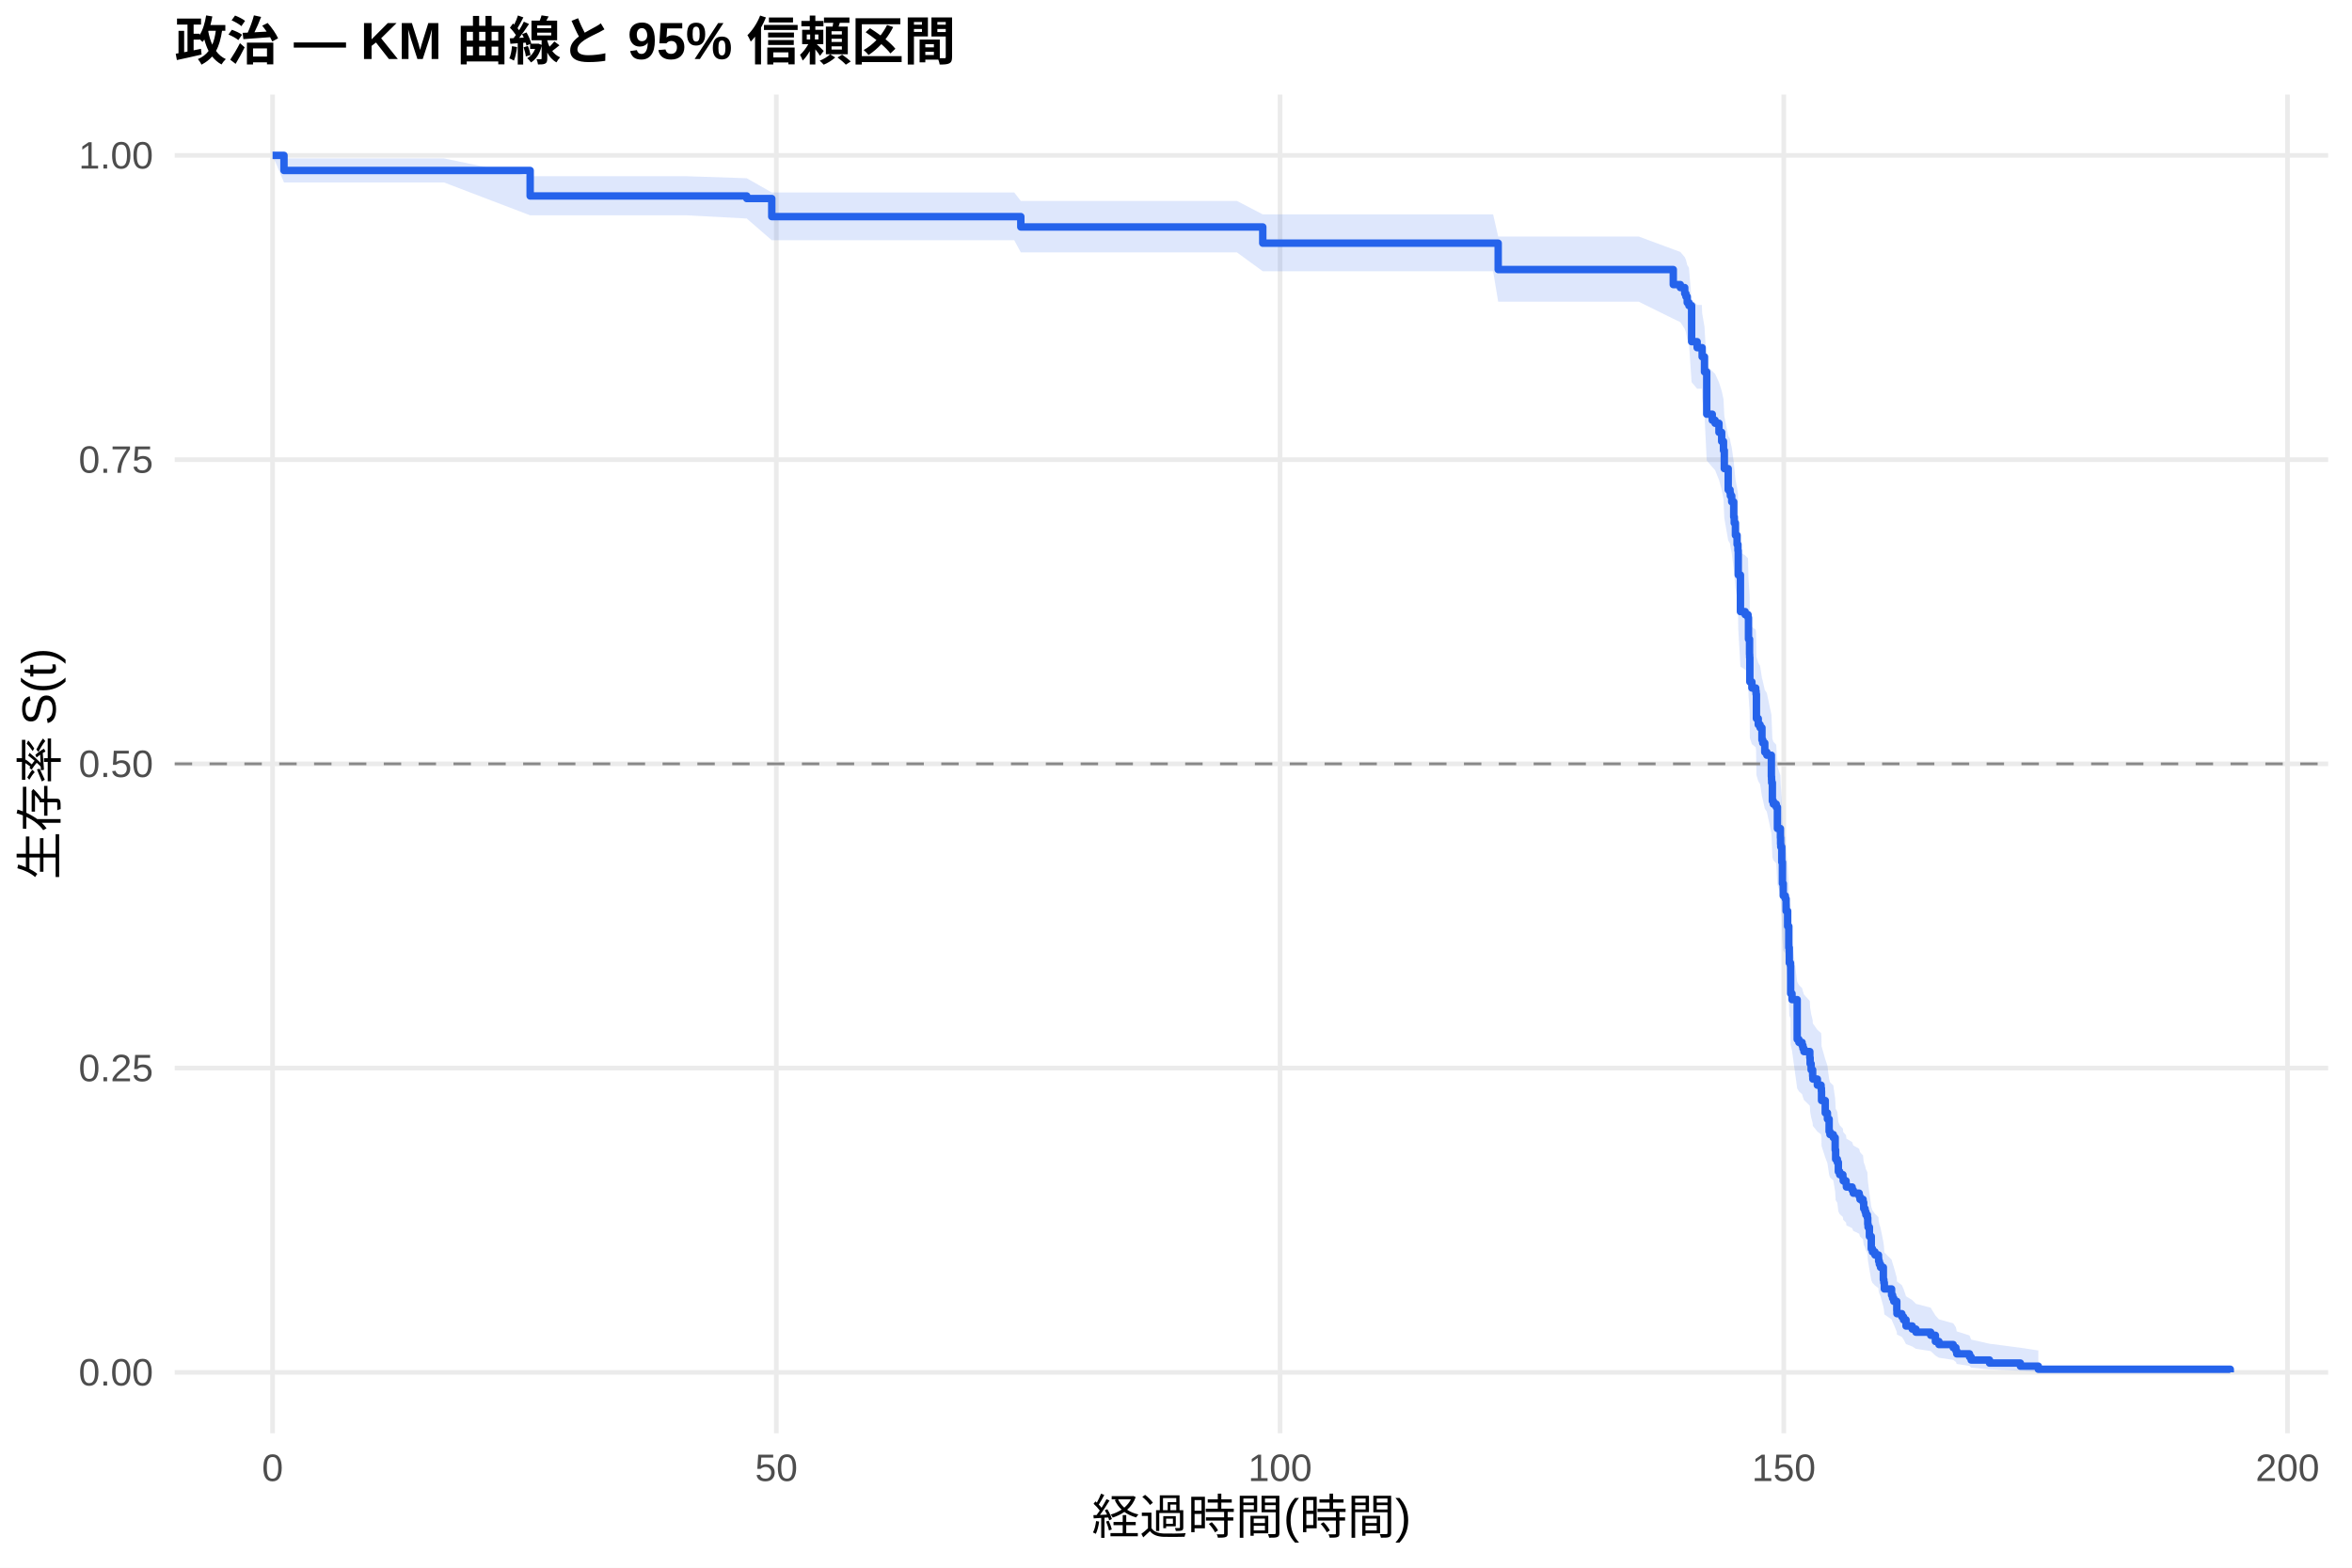
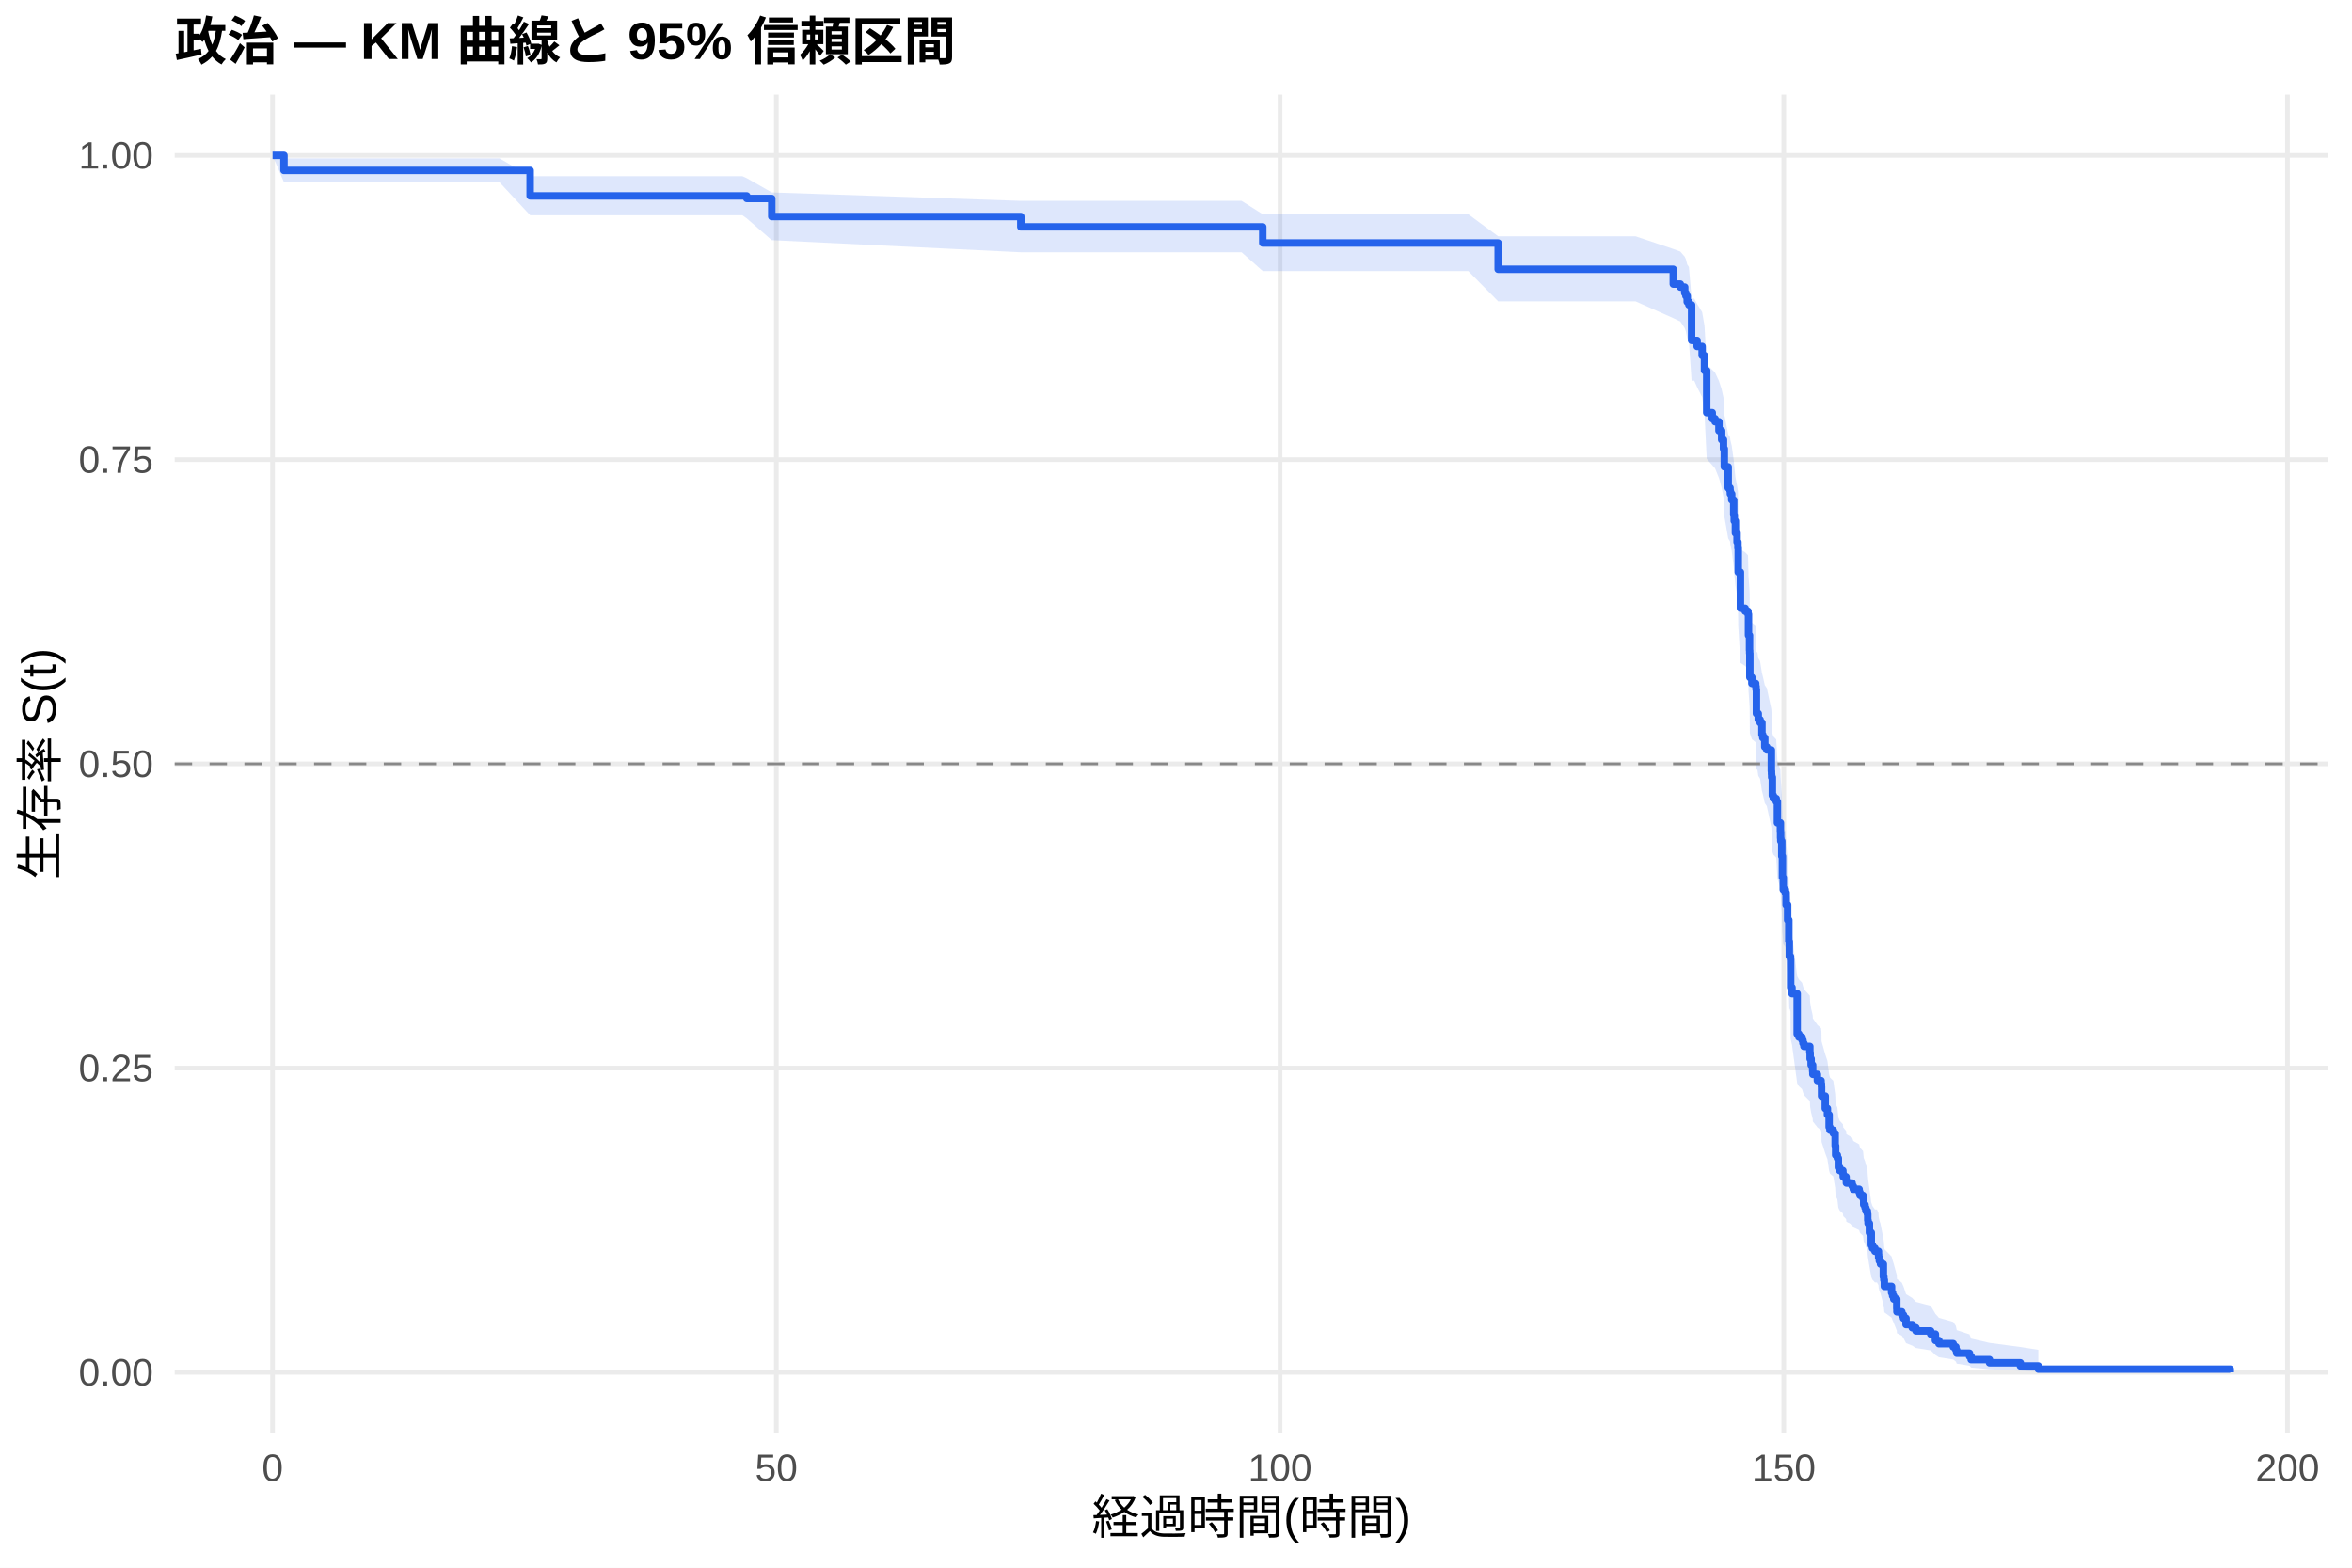
<svg xmlns="http://www.w3.org/2000/svg" width="540.00pt" height="360.00pt" viewBox="0 0 540.00 360.00">
  <g class="svglite">
    <defs>
      <style type="text/css">
    .svglite line, .svglite polyline, .svglite polygon, .svglite path, .svglite rect, .svglite circle {
      fill: none;
      stroke: #000000;
      stroke-linecap: round;
      stroke-linejoin: round;
      stroke-miterlimit: 10.00;
    }
    .svglite text {
      white-space: pre;
    }
    .svglite g.glyphgroup path {
      fill: inherit;
      stroke: none;
    }
  </style>
    </defs>
    <rect width="100%" height="100%" style="stroke: none; fill: #FFFFFF;" />
    <defs>
      <clipPath id="cpMC4wMHw1NDAuMDB8MC4wMHwzNjAuMDA=">
        <rect x="0.00" y="0.00" width="540.00" height="360.00" />
      </clipPath>
    </defs>
    <g clip-path="url(#cpMC4wMHw1NDAuMDB8MC4wMHwzNjAuMDA=)">
      <rect x="0" y="0.00" width="540.00" height="360.00" style="stroke-width: 1.07; stroke: none; fill: #FFFFFF;" />
    </g>
    <defs>
      <clipPath id="cpNDAuMTF8NTM0LjUyfDIxLjcxfDMyOS4xMg==">
        <rect x="40.11" y="21.71" width="494.41" height="307.41" />
      </clipPath>
    </defs>
    <g clip-path="url(#cpNDAuMTF8NTM0LjUyfDIxLjcxfDMyOS4xMg==)">
      <polyline points="40.11,315.14 534.52,315.14 " style="stroke-width: 1.07; stroke: #EBEBEB; stroke-linecap: butt;" />
      <polyline points="40.11,245.28 534.52,245.28 " style="stroke-width: 1.07; stroke: #EBEBEB; stroke-linecap: butt;" />
      <polyline points="40.11,175.41 534.52,175.41 " style="stroke-width: 1.07; stroke: #EBEBEB; stroke-linecap: butt;" />
      <polyline points="40.11,105.55 534.52,105.55 " style="stroke-width: 1.07; stroke: #EBEBEB; stroke-linecap: butt;" />
      <polyline points="40.11,35.68 534.52,35.68 " style="stroke-width: 1.07; stroke: #EBEBEB; stroke-linecap: butt;" />
      <polyline points="62.58,329.12 62.58,21.71 " style="stroke-width: 1.07; stroke: #EBEBEB; stroke-linecap: butt;" />
      <polyline points="178.24,329.12 178.24,21.71 " style="stroke-width: 1.07; stroke: #EBEBEB; stroke-linecap: butt;" />
      <polyline points="293.89,329.12 293.89,21.71 " style="stroke-width: 1.07; stroke: #EBEBEB; stroke-linecap: butt;" />
      <polyline points="409.54,329.12 409.54,21.71 " style="stroke-width: 1.07; stroke: #EBEBEB; stroke-linecap: butt;" />
      <polyline points="525.19,329.12 525.19,21.71 " style="stroke-width: 1.07; stroke: #EBEBEB; stroke-linecap: butt;" />
-       <polygon points="62.58,35.68 65.20,36.38 71.60,36.38 83.98,36.38 101.94,36.38 121.72,40.47 122.14,40.47 134.87,40.47 145.70,40.47 157.69,40.47 171.45,40.93 177.19,44.20 232.86,44.20 234.37,46.14 240.42,46.14 249.52,46.14 260.54,46.14 272.30,46.14 283.98,46.14 289.92,49.23 299.32,49.23 311.62,49.23 324.34,49.23 342.81,49.23 343.97,54.31 362.74,54.31 376.23,54.31 384.17,57.26 385.79,57.85 386.80,59.04 387.07,59.64 387.37,60.85 387.76,61.45 388.38,68.79 389.65,70.02 390.73,70.02 390.80,71.90 391.34,75.04 391.85,83.93 393.12,85.21 393.77,85.85 394.66,87.78 395.28,89.72 395.70,91.66 395.89,95.55 396.78,100.12 397.20,100.78 397.28,101.43 397.59,102.74 398.05,106.03 398.17,107.35 398.44,110.02 398.82,112.02 399.02,113.36 399.09,118.74 399.59,126.85 400.67,127.53 401.33,128.21 401.44,132.97 401.68,136.38 401.71,137.07 401.75,142.55 402.22,143.93 403.10,144.62 403.18,145.30 403.26,150.82 403.68,152.21 404.10,152.90 404.53,155.67 404.72,156.37 405.18,158.45 405.65,159.15 406.69,164.03 406.73,164.73 406.76,165.42 406.92,169.62 407.15,170.32 407.81,171.03 408.08,175.95 408.77,178.06 408.81,179.47 408.85,180.18 409.08,183.72 409.23,188.68 409.42,191.53 409.89,192.24 410.08,195.09 410.43,198.67 410.70,203.69 410.81,207.29 411.08,208.01 411.12,214.52 411.43,215.97 412.62,225.45 413.01,226.18 413.74,226.91 413.94,227.65 414.17,228.38 415.52,229.85 415.59,231.32 415.82,232.79 416.17,234.27 416.21,235.01 417.25,236.48 418.10,237.22 418.18,237.96 418.21,240.21 419.06,243.22 419.56,244.72 419.95,247.74 420.14,248.50 420.91,249.26 421.34,252.29 421.45,254.58 421.84,255.34 422.07,257.64 422.38,258.40 423.11,259.17 423.19,259.94 423.84,260.71 423.92,261.48 425.23,262.25 425.50,263.02 426.85,263.80 427.04,264.57 427.74,265.35 427.89,266.90 428.20,267.68 428.39,268.46 428.74,269.24 428.82,270.80 428.89,271.59 429.20,273.95 429.63,277.12 429.90,277.91 430.47,278.71 431.28,279.51 431.32,280.31 431.48,281.11 431.75,281.92 432.40,285.15 432.52,285.97 432.63,287.60 434.29,289.25 434.52,290.07 434.79,290.90 435.49,293.41 435.52,294.26 436.64,295.11 437.03,295.96 437.61,297.67 439.03,298.54 439.88,299.41 443.27,300.29 444.35,302.07 445.16,302.97 448.44,303.88 449.06,304.80 449.25,305.73 452.18,306.67 452.56,307.62 456.77,308.57 463.86,309.49 467.98,310.12 467.98,315.04 463.86,314.79 456.77,314.45 452.56,314.07 452.18,313.66 449.25,313.22 449.06,312.76 448.44,312.28 445.16,311.79 444.35,311.29 443.27,310.26 439.88,309.74 439.03,309.20 437.61,308.66 437.03,307.56 436.64,307.01 435.52,306.45 435.49,305.88 434.79,304.16 434.52,303.58 434.29,303.00 432.63,301.83 432.52,300.64 432.40,300.05 431.75,297.64 431.48,297.03 431.32,296.42 431.28,295.81 430.47,295.20 429.90,294.59 429.63,293.97 429.20,291.50 428.89,289.63 428.82,289.00 428.74,287.74 428.39,287.11 428.20,286.48 427.89,285.85 427.74,284.58 427.04,283.94 426.85,283.31 425.50,282.67 425.23,282.03 423.92,281.39 423.84,280.75 423.19,280.11 423.11,279.47 422.38,278.82 422.07,278.18 421.84,276.24 421.45,275.59 421.34,273.65 420.91,271.04 420.14,270.38 419.95,269.73 419.56,267.11 419.06,265.79 418.21,263.15 418.18,261.16 418.10,260.51 417.25,259.85 416.21,258.54 416.17,257.88 415.82,256.56 415.59,255.24 415.52,253.92 414.17,252.60 413.94,251.93 413.74,251.27 413.01,250.61 412.62,249.94 411.43,241.27 411.12,239.93 411.08,233.87 410.81,233.19 410.70,229.81 410.43,225.06 410.08,221.65 409.89,218.92 409.42,218.24 409.23,215.50 409.08,210.69 408.85,207.25 408.81,206.56 408.77,205.18 408.08,203.10 407.81,198.25 407.15,197.55 406.92,196.86 406.76,192.68 406.73,191.98 406.69,191.29 405.65,186.39 405.18,185.69 404.72,183.59 404.53,182.88 404.10,180.07 403.68,179.37 403.26,177.96 403.18,172.31 403.10,171.60 402.22,170.89 401.75,169.47 401.71,163.79 401.68,163.08 401.44,159.51 401.33,154.50 400.67,153.78 399.59,153.07 399.09,144.42 399.02,138.63 398.82,137.17 398.44,134.99 398.17,132.07 398.05,130.63 397.59,127.01 397.28,125.56 397.20,124.83 396.78,124.10 395.89,119.00 395.70,114.61 395.28,112.40 394.66,110.19 393.77,107.98 393.12,107.24 391.85,105.76 391.34,95.31 390.80,91.54 390.73,89.27 389.65,89.27 388.38,87.76 387.76,78.62 387.37,77.85 387.07,76.30 386.80,75.53 385.79,73.98 384.17,73.20 376.23,69.28 362.74,69.28 343.97,69.28 342.81,62.29 324.34,62.29 311.62,62.29 299.32,62.29 289.92,62.29 283.98,57.96 272.30,57.96 260.54,57.96 249.52,57.96 240.42,57.96 234.37,57.96 232.86,55.17 177.19,55.17 171.45,50.18 157.69,49.45 145.70,49.45 134.87,49.45 122.14,49.45 121.72,49.45 101.94,41.90 83.98,41.90 71.60,41.90 65.20,41.90 62.58,35.68 " style="stroke-width: 0.00; stroke: none; stroke-linecap: butt; fill: #2563EB; fill-opacity: 0.15;" />
-       <polyline points="62.58,35.68 65.20,36.38 71.60,36.38 83.98,36.38 101.94,36.38 121.72,40.47 122.14,40.47 134.87,40.47 145.70,40.47 157.69,40.47 171.45,40.93 177.19,44.20 232.86,44.20 234.37,46.14 240.42,46.14 249.52,46.14 260.54,46.14 272.30,46.14 283.98,46.14 289.92,49.23 299.32,49.23 311.62,49.23 324.34,49.23 342.81,49.23 343.97,54.31 362.74,54.31 376.23,54.31 384.17,57.26 385.79,57.85 386.80,59.04 387.07,59.64 387.37,60.85 387.76,61.45 388.38,68.79 389.65,70.02 390.73,70.02 390.80,71.90 391.34,75.04 391.85,83.93 393.12,85.21 393.77,85.85 394.66,87.78 395.28,89.72 395.70,91.66 395.89,95.55 396.78,100.12 397.20,100.78 397.28,101.43 397.59,102.74 398.05,106.03 398.17,107.35 398.44,110.02 398.82,112.02 399.02,113.36 399.09,118.74 399.59,126.85 400.67,127.53 401.33,128.21 401.44,132.97 401.68,136.38 401.71,137.07 401.75,142.55 402.22,143.93 403.10,144.62 403.18,145.30 403.26,150.82 403.68,152.21 404.10,152.90 404.53,155.67 404.72,156.37 405.18,158.45 405.65,159.15 406.69,164.03 406.73,164.73 406.76,165.42 406.92,169.62 407.15,170.32 407.81,171.03 408.08,175.95 408.77,178.06 408.81,179.47 408.85,180.18 409.08,183.72 409.23,188.68 409.42,191.53 409.89,192.24 410.08,195.09 410.43,198.67 410.70,203.69 410.81,207.29 411.08,208.01 411.12,214.52 411.43,215.97 412.62,225.45 413.01,226.18 413.74,226.91 413.94,227.65 414.17,228.38 415.52,229.85 415.59,231.32 415.82,232.79 416.17,234.27 416.21,235.01 417.25,236.48 418.10,237.22 418.18,237.96 418.21,240.21 419.06,243.22 419.56,244.72 419.95,247.74 420.14,248.50 420.91,249.26 421.34,252.29 421.45,254.58 421.84,255.34 422.07,257.64 422.38,258.40 423.11,259.17 423.19,259.94 423.84,260.71 423.92,261.48 425.23,262.25 425.50,263.02 426.85,263.80 427.04,264.57 427.74,265.35 427.89,266.90 428.20,267.68 428.39,268.46 428.74,269.24 428.82,270.80 428.89,271.59 429.20,273.95 429.63,277.12 429.90,277.91 430.47,278.71 431.28,279.51 431.32,280.31 431.48,281.11 431.75,281.92 432.40,285.15 432.52,285.97 432.63,287.60 434.29,289.25 434.52,290.07 434.79,290.90 435.49,293.41 435.52,294.26 436.64,295.11 437.03,295.96 437.61,297.67 439.03,298.54 439.88,299.41 443.27,300.29 444.35,302.07 445.16,302.97 448.44,303.88 449.06,304.80 449.25,305.73 452.18,306.67 452.56,307.62 456.77,308.57 463.86,309.49 467.98,310.12 " style="stroke-width: 1.07; stroke: none; stroke-linecap: butt;" />
-       <polyline points="467.98,315.04 463.86,314.79 456.77,314.45 452.56,314.07 452.18,313.66 449.25,313.22 449.06,312.76 448.44,312.28 445.16,311.79 444.35,311.29 443.27,310.26 439.88,309.74 439.03,309.20 437.61,308.66 437.03,307.56 436.64,307.01 435.52,306.45 435.49,305.88 434.79,304.16 434.52,303.58 434.29,303.00 432.63,301.83 432.52,300.64 432.40,300.05 431.75,297.64 431.48,297.03 431.32,296.42 431.28,295.81 430.47,295.20 429.90,294.59 429.63,293.97 429.20,291.50 428.89,289.63 428.82,289.00 428.74,287.74 428.39,287.11 428.20,286.48 427.89,285.85 427.74,284.58 427.04,283.94 426.85,283.31 425.50,282.67 425.23,282.03 423.92,281.39 423.84,280.75 423.19,280.11 423.11,279.47 422.38,278.82 422.07,278.18 421.84,276.24 421.45,275.59 421.34,273.65 420.91,271.04 420.14,270.38 419.95,269.73 419.56,267.11 419.06,265.79 418.21,263.15 418.18,261.16 418.10,260.51 417.25,259.85 416.21,258.54 416.17,257.88 415.82,256.56 415.59,255.24 415.52,253.92 414.17,252.60 413.94,251.93 413.74,251.27 413.01,250.61 412.62,249.94 411.43,241.27 411.12,239.93 411.08,233.87 410.81,233.19 410.70,229.81 410.43,225.06 410.08,221.65 409.89,218.92 409.42,218.24 409.23,215.50 409.08,210.69 408.85,207.25 408.81,206.56 408.77,205.18 408.08,203.10 407.81,198.25 407.15,197.55 406.92,196.86 406.76,192.68 406.73,191.98 406.69,191.29 405.65,186.39 405.18,185.69 404.72,183.59 404.53,182.88 404.10,180.07 403.68,179.37 403.26,177.96 403.18,172.31 403.10,171.60 402.22,170.89 401.75,169.47 401.71,163.79 401.68,163.08 401.44,159.51 401.33,154.50 400.67,153.78 399.59,153.07 399.09,144.42 399.02,138.63 398.82,137.17 398.44,134.99 398.17,132.07 398.05,130.63 397.59,127.01 397.28,125.56 397.20,124.83 396.78,124.10 395.89,119.00 395.70,114.61 395.28,112.40 394.66,110.19 393.77,107.98 393.12,107.24 391.85,105.76 391.34,95.31 390.80,91.54 390.73,89.27 389.65,89.27 388.38,87.76 387.76,78.62 387.37,77.85 387.07,76.30 386.80,75.53 385.79,73.98 384.17,73.20 376.23,69.28 362.74,69.28 343.97,69.28 342.81,62.29 324.34,62.29 311.62,62.29 299.32,62.29 289.92,62.29 283.98,57.96 272.30,57.96 260.54,57.96 249.52,57.96 240.42,57.96 234.37,57.96 232.86,55.17 177.19,55.17 171.45,50.18 157.69,49.45 145.70,49.45 134.87,49.45 122.14,49.45 121.72,49.45 101.94,41.90 83.98,41.90 71.60,41.90 65.20,41.90 62.58,35.68 " style="stroke-width: 1.07; stroke: none; stroke-linecap: butt;" />
-       <polyline points="62.58,35.68 65.20,35.68 65.20,39.15 71.60,39.15 71.60,39.15 83.98,39.15 83.98,39.15 101.94,39.15 101.94,39.15 121.72,39.15 121.72,45.00 122.14,45.00 122.14,45.00 134.87,45.00 134.87,45.00 145.70,45.00 145.70,45.00 157.69,45.00 157.69,45.00 171.45,45.00 171.45,45.59 177.19,45.59 177.19,49.74 232.86,49.74 232.86,49.74 234.37,49.74 234.37,52.12 240.42,52.12 240.42,52.12 249.52,52.12 249.52,52.12 260.54,52.12 260.54,52.12 272.30,52.12 272.30,52.12 283.98,52.12 283.98,52.12 289.92,52.12 289.92,55.84 299.32,55.84 299.32,55.84 311.62,55.84 311.62,55.84 324.34,55.84 324.34,55.84 342.81,55.84 342.81,55.84 343.97,55.84 343.97,61.90 362.74,61.90 362.74,61.90 376.23,61.90 376.23,61.90 384.17,61.90 384.17,65.35 385.79,65.35 385.79,66.04 386.80,66.04 386.80,67.42 387.07,67.42 387.07,68.11 387.37,68.11 387.37,69.49 387.76,69.49 387.76,70.18 388.38,70.18 388.38,78.46 389.65,78.46 389.65,79.84 390.73,79.84 390.73,79.84 390.80,79.84 390.80,81.93 391.34,81.93 391.34,85.40 391.85,85.40 391.85,95.11 393.12,95.11 393.12,96.50 393.77,96.50 393.77,97.20 394.66,97.20 394.66,99.28 395.28,99.28 395.28,101.36 395.70,101.36 395.70,103.44 395.89,103.44 395.89,107.61 396.78,107.61 396.78,112.47 397.20,112.47 397.20,113.16 397.28,113.16 397.28,113.85 397.59,113.85 397.59,115.24 398.05,115.24 398.05,118.71 398.17,118.71 398.17,120.10 398.44,120.10 398.44,122.91 398.82,122.91 398.82,125.01 399.02,125.01 399.02,126.42 399.09,126.42 399.09,132.03 399.59,132.03 399.59,140.45 400.67,140.45 400.67,141.15 401.33,141.15 401.33,141.85 401.44,141.85 401.44,146.76 401.68,146.76 401.68,150.27 401.71,150.27 401.71,150.97 401.75,150.97 401.75,156.58 402.22,156.58 402.22,157.99 403.10,157.99 403.10,158.69 403.18,158.69 403.18,159.39 403.26,159.39 403.26,165.00 403.68,165.00 403.68,166.41 404.10,166.41 404.10,167.11 404.53,167.11 404.53,169.91 404.72,169.91 404.72,170.62 405.18,170.62 405.18,172.72 405.65,172.72 405.65,173.42 406.69,173.42 406.69,178.33 406.73,178.33 406.73,179.03 406.76,179.03 406.76,179.74 406.92,179.74 406.92,183.95 407.15,183.95 407.15,184.65 407.81,184.65 407.81,185.35 408.08,185.35 408.08,190.26 408.77,190.26 408.77,192.37 408.81,192.37 408.81,193.77 408.85,193.77 408.85,194.47 409.08,194.47 409.08,197.98 409.23,197.98 409.23,202.89 409.42,202.89 409.42,205.70 409.89,205.70 409.89,206.40 410.08,206.40 410.08,209.20 410.43,209.20 410.43,212.71 410.70,212.71 410.70,217.62 410.81,217.62 410.81,221.13 411.08,221.13 411.08,221.83 411.12,221.83 411.12,228.15 411.43,228.15 411.43,229.55 412.62,229.55 412.62,238.67 413.01,238.67 413.01,239.37 413.74,239.37 413.74,240.07 413.94,240.07 413.94,240.77 414.17,240.77 414.17,241.48 415.52,241.48 415.52,242.88 415.59,242.88 415.59,244.28 415.82,244.28 415.82,245.69 416.17,245.69 416.17,247.09 416.21,247.09 416.21,247.79 417.25,247.79 417.25,249.19 418.10,249.19 418.10,249.90 418.18,249.90 418.18,250.60 418.21,250.60 418.21,252.72 419.06,252.72 419.06,255.56 419.56,255.56 419.56,256.98 419.95,256.98 419.95,259.82 420.14,259.82 420.14,260.53 420.91,260.53 420.91,261.24 421.34,261.24 421.34,264.07 421.45,264.07 421.45,266.20 421.84,266.20 421.84,266.91 422.07,266.91 422.07,269.04 422.38,269.04 422.38,269.75 423.11,269.75 423.11,270.46 423.19,270.46 423.19,271.17 423.84,271.17 423.84,271.88 423.92,271.88 423.92,272.58 425.23,272.58 425.23,273.29 425.50,273.29 425.50,274.00 426.85,274.00 426.85,274.71 427.04,274.71 427.04,275.42 427.74,275.42 427.74,276.13 427.89,276.13 427.89,277.55 428.20,277.55 428.20,278.26 428.39,278.26 428.39,278.97 428.74,278.97 428.74,279.68 428.82,279.68 428.82,281.10 428.89,281.10 428.89,281.81 429.20,281.81 429.20,283.93 429.63,283.93 429.63,286.77 429.90,286.77 429.90,287.48 430.47,287.48 430.47,288.19 431.28,288.19 431.28,288.90 431.32,288.90 431.32,289.61 431.48,289.61 431.48,290.32 431.75,290.32 431.75,291.03 432.40,291.03 432.40,293.86 432.52,293.86 432.52,294.57 432.63,294.57 432.63,295.99 434.29,295.99 434.29,297.41 434.52,297.41 434.52,298.12 434.79,298.12 434.79,298.83 435.49,298.83 435.49,300.96 435.52,300.96 435.52,301.67 436.64,301.67 436.64,302.38 437.03,302.38 437.03,303.08 437.61,303.08 437.61,304.50 439.03,304.50 439.03,305.21 439.88,305.21 439.88,305.92 443.27,305.92 443.27,306.63 444.35,306.63 444.35,308.05 445.16,308.05 445.16,308.76 448.44,308.76 448.44,309.47 449.06,309.47 449.06,310.18 449.25,310.18 449.25,310.89 452.18,310.89 452.18,311.60 452.56,311.60 452.56,312.31 456.77,312.31 456.77,313.01 463.86,313.01 463.86,313.72 467.98,313.72 467.98,314.43 512.05,314.43 512.05,315.14 " style="stroke-width: 1.71; stroke: #2563EB; stroke-linecap: butt;" />
+       <polygon points="62.58,35.68 65.20,36.38 75.34,36.38 84.36,36.38 96.74,36.38 114.70,36.38 121.72,40.47 134.90,40.47 147.63,40.47 158.46,40.47 170.45,40.47 171.45,40.92 177.19,44.19 234.37,46.13 245.62,46.13 253.18,46.13 262.28,46.13 273.30,46.13 285.06,46.13 289.92,49.20 296.74,49.20 312.08,49.20 324.38,49.20 337.10,49.20 343.97,54.26 355.57,54.26 375.50,54.26 384.17,57.18 385.79,57.77 386.80,58.95 387.07,59.54 387.37,60.73 387.76,61.32 388.38,68.57 388.99,68.57 389.65,69.81 390.80,71.67 391.34,74.79 391.85,83.64 393.12,84.92 393.77,85.56 394.66,87.48 395.28,89.40 395.70,91.33 395.89,95.21 396.78,99.75 397.20,100.40 397.28,101.05 397.59,102.36 398.05,105.63 398.17,106.94 398.44,109.57 398.82,111.55 399.02,112.87 399.09,118.16 399.59,126.15 400.67,126.82 401.33,127.49 401.44,132.18 401.68,135.54 401.71,136.22 401.75,141.62 402.22,142.97 403.10,143.65 403.18,144.33 403.26,149.76 403.49,149.76 403.68,151.14 404.10,151.82 404.53,154.58 404.72,155.27 405.18,157.33 405.65,158.02 406.69,162.87 406.73,163.56 406.76,164.25 406.92,168.42 407.15,169.12 407.81,169.81 408.08,174.70 408.77,176.80 408.81,178.20 408.85,178.90 409.08,182.41 409.23,187.34 409.42,190.16 409.89,190.87 410.08,193.70 410.43,197.25 410.70,202.23 410.81,205.80 410.93,205.80 411.08,206.53 411.12,213.12 411.43,214.59 412.62,224.18 413.01,224.92 413.74,225.67 413.94,226.41 414.17,227.15 415.52,228.64 415.59,230.13 415.82,231.62 416.17,233.12 416.21,233.86 417.25,235.36 418.10,236.11 418.18,236.86 418.21,239.12 419.06,242.13 419.56,243.64 419.95,246.67 420.14,247.43 420.91,248.19 421.34,251.24 421.45,253.53 421.84,254.30 422.07,256.60 422.38,257.37 423.11,258.14 423.19,258.91 423.84,259.68 423.92,260.46 425.23,261.23 425.50,262.00 426.85,262.78 427.04,263.56 427.74,264.33 427.89,265.89 428.20,266.67 428.39,267.46 428.74,268.24 428.82,269.81 428.89,270.60 429.20,272.96 429.63,276.14 429.90,276.94 430.47,277.74 430.94,277.74 431.28,278.55 431.32,279.37 431.48,280.19 431.75,281.02 432.40,284.33 432.52,285.17 432.63,286.84 434.29,288.53 434.52,289.38 434.79,290.23 435.49,292.80 435.52,293.67 436.64,294.54 437.03,295.41 437.61,297.18 439.03,298.06 439.88,298.96 443.27,299.86 444.35,301.69 445.16,302.61 448.44,303.55 449.06,304.50 449.25,305.45 452.18,306.42 452.56,307.40 456.77,308.38 463.86,309.32 467.98,309.97 467.98,315.04 463.86,314.78 456.77,314.43 452.56,314.04 452.18,313.61 449.25,313.15 449.06,312.68 448.44,312.19 445.16,311.68 444.35,311.16 443.27,310.10 439.88,309.55 439.03,309.00 437.61,308.44 437.03,307.30 436.64,306.73 435.52,306.15 435.49,305.56 434.79,303.78 434.52,303.18 434.29,302.57 432.63,301.36 432.52,300.13 432.40,299.51 431.75,297.01 431.48,296.38 431.32,295.75 431.28,295.12 430.94,294.48 430.47,294.48 429.90,293.86 429.63,293.24 429.20,290.75 428.89,288.86 428.82,288.23 428.74,286.97 428.39,286.33 428.20,285.69 427.89,285.06 427.74,283.78 427.04,283.14 426.85,282.50 425.50,281.86 425.23,281.21 423.92,280.57 423.84,279.92 423.19,279.28 423.11,278.63 422.38,277.98 422.07,277.34 421.84,275.38 421.45,274.73 421.34,272.77 420.91,270.15 420.14,269.49 419.95,268.83 419.56,266.19 419.06,264.86 418.21,262.20 418.18,260.20 418.10,259.54 417.25,258.87 416.21,257.53 416.17,256.86 415.82,255.52 415.59,254.17 415.52,252.83 414.17,251.48 413.94,250.80 413.74,250.13 413.01,249.45 412.62,248.77 411.43,239.93 411.12,238.56 411.08,232.39 410.93,231.70 410.81,231.70 410.70,228.33 410.43,223.60 410.08,220.21 409.89,217.49 409.42,216.81 409.23,214.09 409.08,209.30 408.85,205.88 408.81,205.19 408.77,203.81 408.08,201.75 407.81,196.92 407.15,196.23 406.92,195.54 406.76,191.38 406.73,190.69 406.69,189.99 405.65,185.12 405.18,184.42 404.72,182.33 404.53,181.63 404.10,178.83 403.68,178.13 403.49,176.73 403.26,176.73 403.18,171.17 403.10,170.47 402.22,169.77 401.75,168.38 401.71,162.78 401.68,162.08 401.44,158.56 401.33,153.63 400.67,152.92 399.59,152.22 399.09,143.71 399.02,138.00 398.82,136.57 398.44,134.42 398.17,131.55 398.05,130.11 397.59,126.51 397.28,125.06 397.20,124.34 396.78,123.62 395.89,118.54 395.70,114.16 395.28,111.97 394.66,109.77 393.77,107.56 393.12,106.82 391.85,105.35 391.34,94.95 390.80,91.19 389.65,88.93 388.99,87.42 388.38,87.42 387.76,78.40 387.37,77.64 387.07,76.12 386.80,75.36 385.79,73.83 384.17,73.06 375.50,69.20 355.57,69.20 343.97,69.20 337.10,62.25 324.38,62.25 312.08,62.25 296.74,62.25 289.92,62.25 285.06,57.93 273.30,57.93 262.28,57.93 253.18,57.93 245.62,57.93 234.37,57.93 177.19,55.15 171.45,50.16 170.45,49.43 158.46,49.43 147.63,49.43 134.90,49.43 121.72,49.43 114.70,41.87 96.74,41.87 84.36,41.87 75.34,41.87 65.20,41.87 62.58,35.68 " style="stroke-width: 0.00; stroke: none; stroke-linecap: butt; fill: #2563EB; fill-opacity: 0.15;" />
+       <polyline points="62.58,35.68 65.20,36.38 75.34,36.38 84.36,36.38 96.74,36.38 114.70,36.38 121.72,40.47 134.90,40.47 147.63,40.47 158.46,40.47 170.45,40.47 171.45,40.92 177.19,44.19 234.37,46.13 245.62,46.13 253.18,46.13 262.28,46.13 273.30,46.13 285.06,46.13 289.92,49.20 296.74,49.20 312.08,49.20 324.38,49.20 337.10,49.20 343.97,54.26 355.57,54.26 375.50,54.26 384.17,57.18 385.79,57.77 386.80,58.95 387.07,59.54 387.37,60.73 387.76,61.32 388.38,68.57 388.99,68.57 389.65,69.81 390.80,71.67 391.34,74.79 391.85,83.64 393.12,84.92 393.77,85.56 394.66,87.48 395.28,89.40 395.70,91.33 395.89,95.21 396.78,99.75 397.20,100.40 397.28,101.05 397.59,102.36 398.05,105.63 398.17,106.94 398.44,109.57 398.82,111.55 399.02,112.87 399.09,118.16 399.59,126.15 400.67,126.82 401.33,127.49 401.44,132.18 401.68,135.54 401.71,136.22 401.75,141.62 402.22,142.97 403.10,143.65 403.18,144.33 403.26,149.76 403.49,149.76 403.68,151.14 404.10,151.82 404.53,154.58 404.72,155.27 405.18,157.33 405.65,158.02 406.69,162.87 406.73,163.56 406.76,164.25 406.92,168.42 407.15,169.12 407.81,169.81 408.08,174.70 408.77,176.80 408.81,178.20 408.85,178.90 409.08,182.41 409.23,187.34 409.42,190.16 409.89,190.87 410.08,193.70 410.43,197.25 410.70,202.23 410.81,205.80 410.93,205.80 411.08,206.53 411.12,213.12 411.43,214.59 412.62,224.18 413.01,224.92 413.74,225.67 413.94,226.41 414.17,227.15 415.52,228.64 415.59,230.13 415.82,231.62 416.17,233.12 416.21,233.86 417.25,235.36 418.10,236.11 418.18,236.86 418.21,239.12 419.06,242.13 419.56,243.64 419.95,246.67 420.14,247.43 420.91,248.19 421.34,251.24 421.45,253.53 421.84,254.30 422.07,256.60 422.38,257.37 423.11,258.14 423.19,258.91 423.84,259.68 423.92,260.46 425.23,261.23 425.50,262.00 426.85,262.78 427.04,263.56 427.74,264.33 427.89,265.89 428.20,266.67 428.39,267.46 428.74,268.24 428.82,269.81 428.89,270.60 429.20,272.96 429.63,276.14 429.90,276.94 430.47,277.74 430.94,277.74 431.28,278.55 431.32,279.37 431.48,280.19 431.75,281.02 432.40,284.33 432.52,285.17 432.63,286.84 434.29,288.53 434.52,289.38 434.79,290.23 435.49,292.80 435.52,293.67 436.64,294.54 437.03,295.41 437.61,297.18 439.03,298.06 439.88,298.96 443.27,299.86 444.35,301.69 445.16,302.61 448.44,303.55 449.06,304.50 449.25,305.45 452.18,306.42 452.56,307.40 456.77,308.38 463.86,309.32 467.98,309.97 " style="stroke-width: 1.07; stroke: none; stroke-linecap: butt;" />
+       <polyline points="467.98,315.04 463.86,314.78 456.77,314.43 452.56,314.04 452.18,313.61 449.25,313.15 449.06,312.68 448.44,312.19 445.16,311.68 444.35,311.16 443.27,310.10 439.88,309.55 439.03,309.00 437.61,308.44 437.03,307.30 436.64,306.73 435.52,306.15 435.49,305.56 434.79,303.78 434.52,303.18 434.29,302.57 432.63,301.36 432.52,300.13 432.40,299.51 431.75,297.01 431.48,296.38 431.32,295.75 431.28,295.12 430.94,294.48 430.47,294.48 429.90,293.86 429.63,293.24 429.20,290.75 428.89,288.86 428.82,288.23 428.74,286.97 428.39,286.33 428.20,285.69 427.89,285.06 427.74,283.78 427.04,283.14 426.85,282.50 425.50,281.86 425.23,281.21 423.92,280.57 423.84,279.92 423.19,279.28 423.11,278.63 422.38,277.98 422.07,277.34 421.84,275.38 421.45,274.73 421.34,272.77 420.91,270.15 420.14,269.49 419.95,268.83 419.56,266.19 419.06,264.86 418.21,262.20 418.18,260.20 418.10,259.54 417.25,258.87 416.21,257.53 416.17,256.86 415.82,255.52 415.59,254.17 415.52,252.83 414.17,251.48 413.94,250.80 413.74,250.13 413.01,249.45 412.62,248.77 411.43,239.93 411.12,238.56 411.08,232.39 410.93,231.70 410.81,231.70 410.70,228.33 410.43,223.60 410.08,220.21 409.89,217.49 409.42,216.81 409.23,214.09 409.08,209.30 408.85,205.88 408.81,205.19 408.77,203.81 408.08,201.75 407.81,196.92 407.15,196.23 406.92,195.54 406.76,191.38 406.73,190.69 406.69,189.99 405.65,185.12 405.18,184.42 404.72,182.33 404.53,181.63 404.10,178.83 403.68,178.13 403.49,176.73 403.26,176.73 403.18,171.17 403.10,170.47 402.22,169.77 401.75,168.38 401.71,162.78 401.68,162.08 401.44,158.56 401.33,153.63 400.67,152.92 399.59,152.22 399.09,143.71 399.02,138.00 398.82,136.57 398.44,134.42 398.17,131.55 398.05,130.11 397.59,126.51 397.28,125.06 397.20,124.34 396.78,123.62 395.89,118.54 395.70,114.16 395.28,111.97 394.66,109.77 393.77,107.56 393.12,106.82 391.85,105.35 391.34,94.95 390.80,91.19 389.65,88.93 388.99,87.42 388.38,87.42 387.76,78.40 387.37,77.64 387.07,76.12 386.80,75.36 385.79,73.83 384.17,73.06 375.50,69.20 355.57,69.20 343.97,69.20 337.10,62.25 324.38,62.25 312.08,62.25 296.74,62.25 289.92,62.25 285.06,57.93 273.30,57.93 262.28,57.93 253.18,57.93 245.62,57.93 234.37,57.93 177.19,55.15 171.45,50.16 170.45,49.43 158.46,49.43 147.63,49.43 134.90,49.43 121.72,49.43 114.70,41.87 96.74,41.87 84.36,41.87 75.34,41.87 65.20,41.87 62.58,35.68 " style="stroke-width: 1.07; stroke: none; stroke-linecap: butt;" />
+       <polyline points="62.58,35.68 65.20,35.68 65.20,39.14 75.34,39.14 75.34,39.14 84.36,39.14 84.36,39.14 96.74,39.14 96.74,39.14 114.70,39.14 114.70,39.14 121.72,39.14 121.72,44.99 134.90,44.99 134.90,44.99 147.63,44.99 147.63,44.99 158.46,44.99 158.46,44.99 170.45,44.99 170.45,44.99 171.45,44.99 171.45,45.58 177.19,45.58 177.19,49.73 234.37,49.73 234.37,52.10 245.62,52.10 245.62,52.10 253.18,52.10 253.18,52.10 262.28,52.10 262.28,52.10 273.30,52.10 273.30,52.10 285.06,52.10 285.06,52.10 289.92,52.10 289.92,55.81 296.74,55.81 296.74,55.81 312.08,55.81 312.08,55.81 324.38,55.81 324.38,55.81 337.10,55.81 337.10,55.81 343.97,55.81 343.97,61.84 355.57,61.84 355.57,61.84 375.50,61.84 375.50,61.84 384.17,61.84 384.17,65.24 385.79,65.24 385.79,65.93 386.80,65.93 386.80,67.29 387.07,67.29 387.07,67.97 387.37,67.97 387.37,69.33 387.76,69.33 387.76,70.01 388.38,70.01 388.38,78.18 388.99,78.18 388.99,78.18 389.65,78.18 389.65,79.56 390.80,79.56 390.80,81.64 391.34,81.64 391.34,85.09 391.85,85.09 391.85,94.76 393.12,94.76 393.12,96.14 393.77,96.14 393.77,96.84 394.66,96.84 394.66,98.91 395.28,98.91 395.28,100.98 395.70,100.98 395.70,103.05 395.89,103.05 395.89,107.20 396.78,107.20 396.78,112.03 397.20,112.03 397.20,112.72 397.28,112.72 397.28,113.42 397.59,113.42 397.59,114.80 398.05,114.80 398.05,118.25 398.17,118.25 398.17,119.63 398.44,119.63 398.44,122.40 398.82,122.40 398.82,124.47 399.02,124.47 399.02,125.85 399.09,125.85 399.09,131.38 399.59,131.38 399.59,139.67 400.67,139.67 400.67,140.36 401.33,140.36 401.33,141.05 401.44,141.05 401.44,145.89 401.68,145.89 401.68,149.34 401.71,149.34 401.71,150.03 401.75,150.03 401.75,155.56 402.22,155.56 402.22,156.94 403.10,156.94 403.10,157.63 403.18,157.63 403.18,158.32 403.26,158.32 403.26,163.85 403.49,163.85 403.49,163.85 403.68,163.85 403.68,165.24 404.10,165.24 404.10,165.94 404.53,165.94 404.53,168.73 404.72,168.73 404.72,169.43 405.18,169.43 405.18,171.52 405.65,171.52 405.65,172.21 406.69,172.21 406.69,177.09 406.73,177.09 406.73,177.79 406.76,177.79 406.76,178.49 406.92,178.49 406.92,182.67 407.15,182.67 407.15,183.37 407.81,183.37 407.81,184.07 408.08,184.07 408.08,188.95 408.77,188.95 408.77,191.04 408.81,191.04 408.81,192.43 408.85,192.43 408.85,193.13 409.08,193.13 409.08,196.62 409.23,196.62 409.23,201.50 409.42,201.50 409.42,204.29 409.89,204.29 409.89,204.98 410.08,204.98 410.08,207.77 410.43,207.77 410.43,211.26 410.70,211.26 410.70,216.14 410.81,216.14 410.81,219.62 410.93,219.62 410.93,219.62 411.08,219.62 411.08,220.34 411.12,220.34 411.12,226.75 411.43,226.75 411.43,228.18 412.62,228.18 412.62,237.44 413.01,237.44 413.01,238.16 413.74,238.16 413.74,238.87 413.94,238.87 413.94,239.58 414.17,239.58 414.17,240.30 415.52,240.30 415.52,241.72 415.59,241.72 415.59,243.15 415.82,243.15 415.82,244.57 416.17,244.57 416.17,246.00 416.21,246.00 416.21,246.71 417.25,246.71 417.25,248.14 418.10,248.14 418.10,248.85 418.18,248.85 418.18,249.56 418.21,249.56 418.21,251.70 419.06,251.70 419.06,254.55 419.56,254.55 419.56,255.98 419.95,255.98 419.95,258.83 420.14,258.83 420.14,259.54 420.91,259.54 420.91,260.26 421.34,260.26 421.34,263.11 421.45,263.11 421.45,265.25 421.84,265.25 421.84,265.96 422.07,265.96 422.07,268.10 422.38,268.10 422.38,268.81 423.11,268.81 423.11,269.52 423.19,269.52 423.19,270.23 423.84,270.23 423.84,270.95 423.92,270.95 423.92,271.66 425.23,271.66 425.23,272.37 425.50,272.37 425.50,273.09 426.85,273.09 426.85,273.80 427.04,273.80 427.04,274.51 427.74,274.51 427.74,275.22 427.89,275.22 427.89,276.65 428.20,276.65 428.20,277.36 428.39,277.36 428.39,278.08 428.74,278.08 428.74,278.79 428.82,278.79 428.82,280.21 428.89,280.21 428.89,280.93 429.20,280.93 429.20,283.07 429.63,283.07 429.63,285.92 429.90,285.92 429.90,286.63 430.47,286.63 430.47,287.34 430.94,287.34 430.94,287.34 431.28,287.34 431.28,288.07 431.32,288.07 431.32,288.81 431.48,288.81 431.48,289.54 431.75,289.54 431.75,290.27 432.40,290.27 432.40,293.20 432.52,293.20 432.52,293.93 432.63,293.93 432.63,295.39 434.29,295.39 434.29,296.85 434.52,296.85 434.52,297.58 434.79,297.58 434.79,298.32 435.49,298.32 435.49,300.51 435.52,300.51 435.52,301.24 436.64,301.24 436.64,301.97 437.03,301.97 437.03,302.71 437.61,302.71 437.61,304.17 439.03,304.17 439.03,304.90 439.88,304.90 439.88,305.63 443.27,305.63 443.27,306.36 444.35,306.36 444.35,307.83 445.16,307.83 445.16,308.56 448.44,308.56 448.44,309.29 449.06,309.29 449.06,310.02 449.25,310.02 449.25,310.75 452.18,310.75 452.18,311.48 452.56,311.48 452.56,312.22 456.77,312.22 456.77,312.95 463.86,312.95 463.86,313.68 467.98,313.68 467.98,314.41 512.05,314.41 512.05,315.14 " style="stroke-width: 1.71; stroke: #2563EB; stroke-linecap: butt;" />
      <line x1="40.11" y1="175.41" x2="534.52" y2="175.41" style="stroke-width: 0.64; stroke: #888888; stroke-dasharray: 4.00,4.00; stroke-linecap: butt;" />
    </g>
    <g clip-path="url(#cpMC4wMHw1NDAuMDB8MC4wMHwzNjAuMDA=)">
      <text x="35.18" y="318.17" text-anchor="end" style="font-size: 8.80px;fill: #4D4D4D; font-family: &quot;Liberation Sans&quot;;" textLength="17.11px" lengthAdjust="spacingAndGlyphs">0.00</text>
      <text x="35.18" y="248.30" text-anchor="end" style="font-size: 8.80px;fill: #4D4D4D; font-family: &quot;Liberation Sans&quot;;" textLength="17.11px" lengthAdjust="spacingAndGlyphs">0.25</text>
      <text x="35.18" y="178.44" text-anchor="end" style="font-size: 8.80px;fill: #4D4D4D; font-family: &quot;Liberation Sans&quot;;" textLength="17.11px" lengthAdjust="spacingAndGlyphs">0.50</text>
      <text x="35.18" y="108.57" text-anchor="end" style="font-size: 8.80px;fill: #4D4D4D; font-family: &quot;Liberation Sans&quot;;" textLength="17.11px" lengthAdjust="spacingAndGlyphs">0.75</text>
      <text x="35.18" y="38.71" text-anchor="end" style="font-size: 8.80px;fill: #4D4D4D; font-family: &quot;Liberation Sans&quot;;" textLength="17.11px" lengthAdjust="spacingAndGlyphs">1.00</text>
      <text x="62.58" y="340.10" text-anchor="middle" style="font-size: 8.80px;fill: #4D4D4D; font-family: &quot;Liberation Sans&quot;;" textLength="4.89px" lengthAdjust="spacingAndGlyphs">0</text>
      <text x="178.24" y="340.10" text-anchor="middle" style="font-size: 8.80px;fill: #4D4D4D; font-family: &quot;Liberation Sans&quot;;" textLength="9.78px" lengthAdjust="spacingAndGlyphs">50</text>
      <text x="293.89" y="340.10" text-anchor="middle" style="font-size: 8.80px;fill: #4D4D4D; font-family: &quot;Liberation Sans&quot;;" textLength="14.67px" lengthAdjust="spacingAndGlyphs">100</text>
      <text x="409.54" y="340.10" text-anchor="middle" style="font-size: 8.80px;fill: #4D4D4D; font-family: &quot;Liberation Sans&quot;;" textLength="14.67px" lengthAdjust="spacingAndGlyphs">150</text>
      <text x="525.19" y="340.10" text-anchor="middle" style="font-size: 8.80px;fill: #4D4D4D; font-family: &quot;Liberation Sans&quot;;" textLength="14.67px" lengthAdjust="spacingAndGlyphs">200</text>
      <text x="287.32" y="352.24" text-anchor="middle" style="font-size: 11.00px; font-family: &quot;Liberation Sans&quot;;" textLength="73.31px" lengthAdjust="spacingAndGlyphs">経過時間(時間)</text>
      <text transform="translate(13.05,175.41) rotate(-90)" text-anchor="middle" style="font-size: 11.00px; font-family: &quot;Liberation Sans&quot;;" textLength="53.78px" lengthAdjust="spacingAndGlyphs">生存率 S(t)</text>
      <text x="40.11" y="13.74" style="font-size: 12.00px; font-weight: bold; font-family: &quot;Liberation Sans&quot;;" textLength="179.33px" lengthAdjust="spacingAndGlyphs">政治 — KM 曲線と 95% 信頼区間</text>
    </g>
  </g>
</svg>
